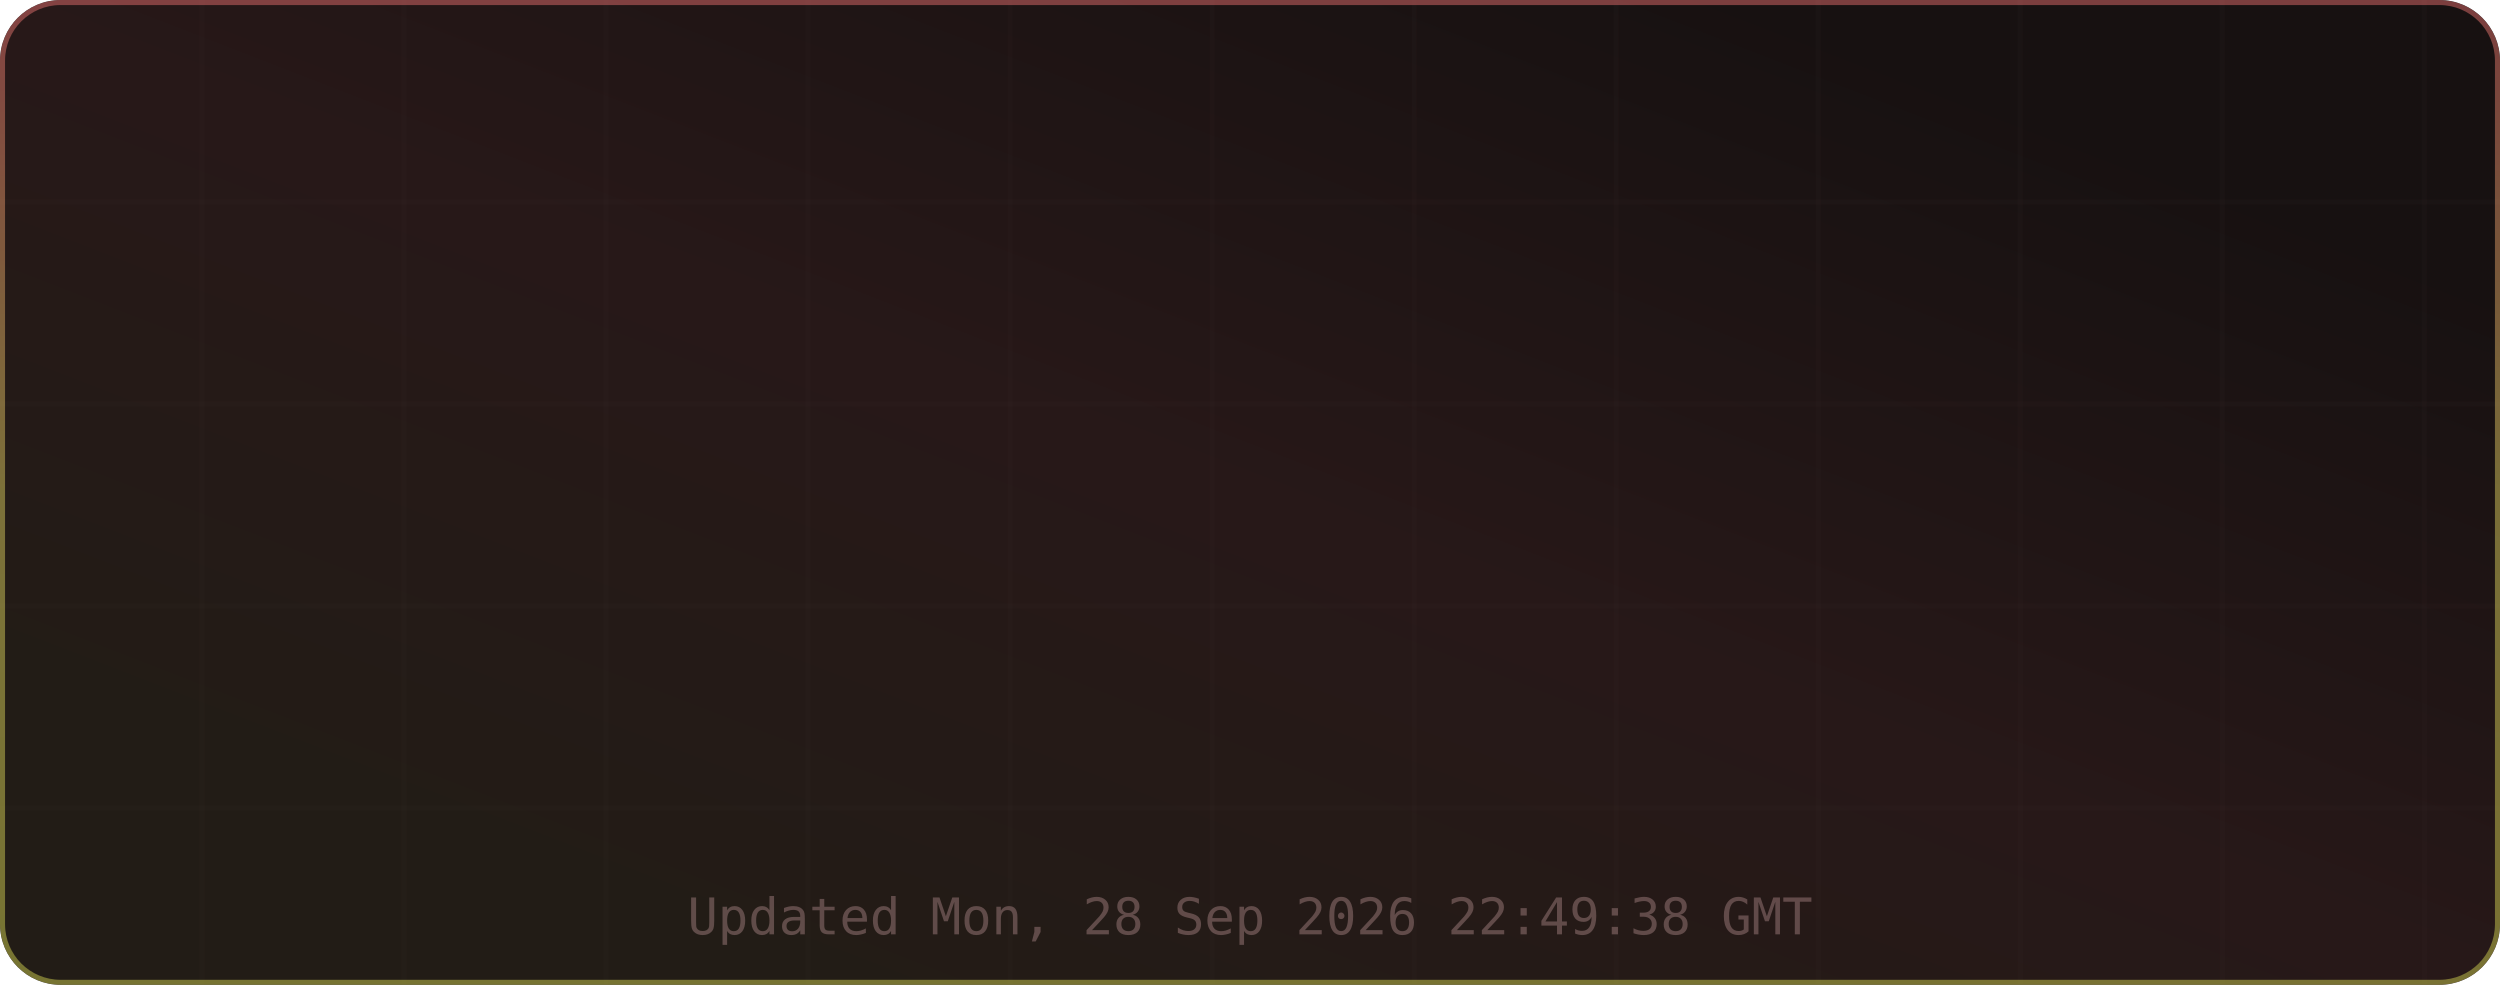
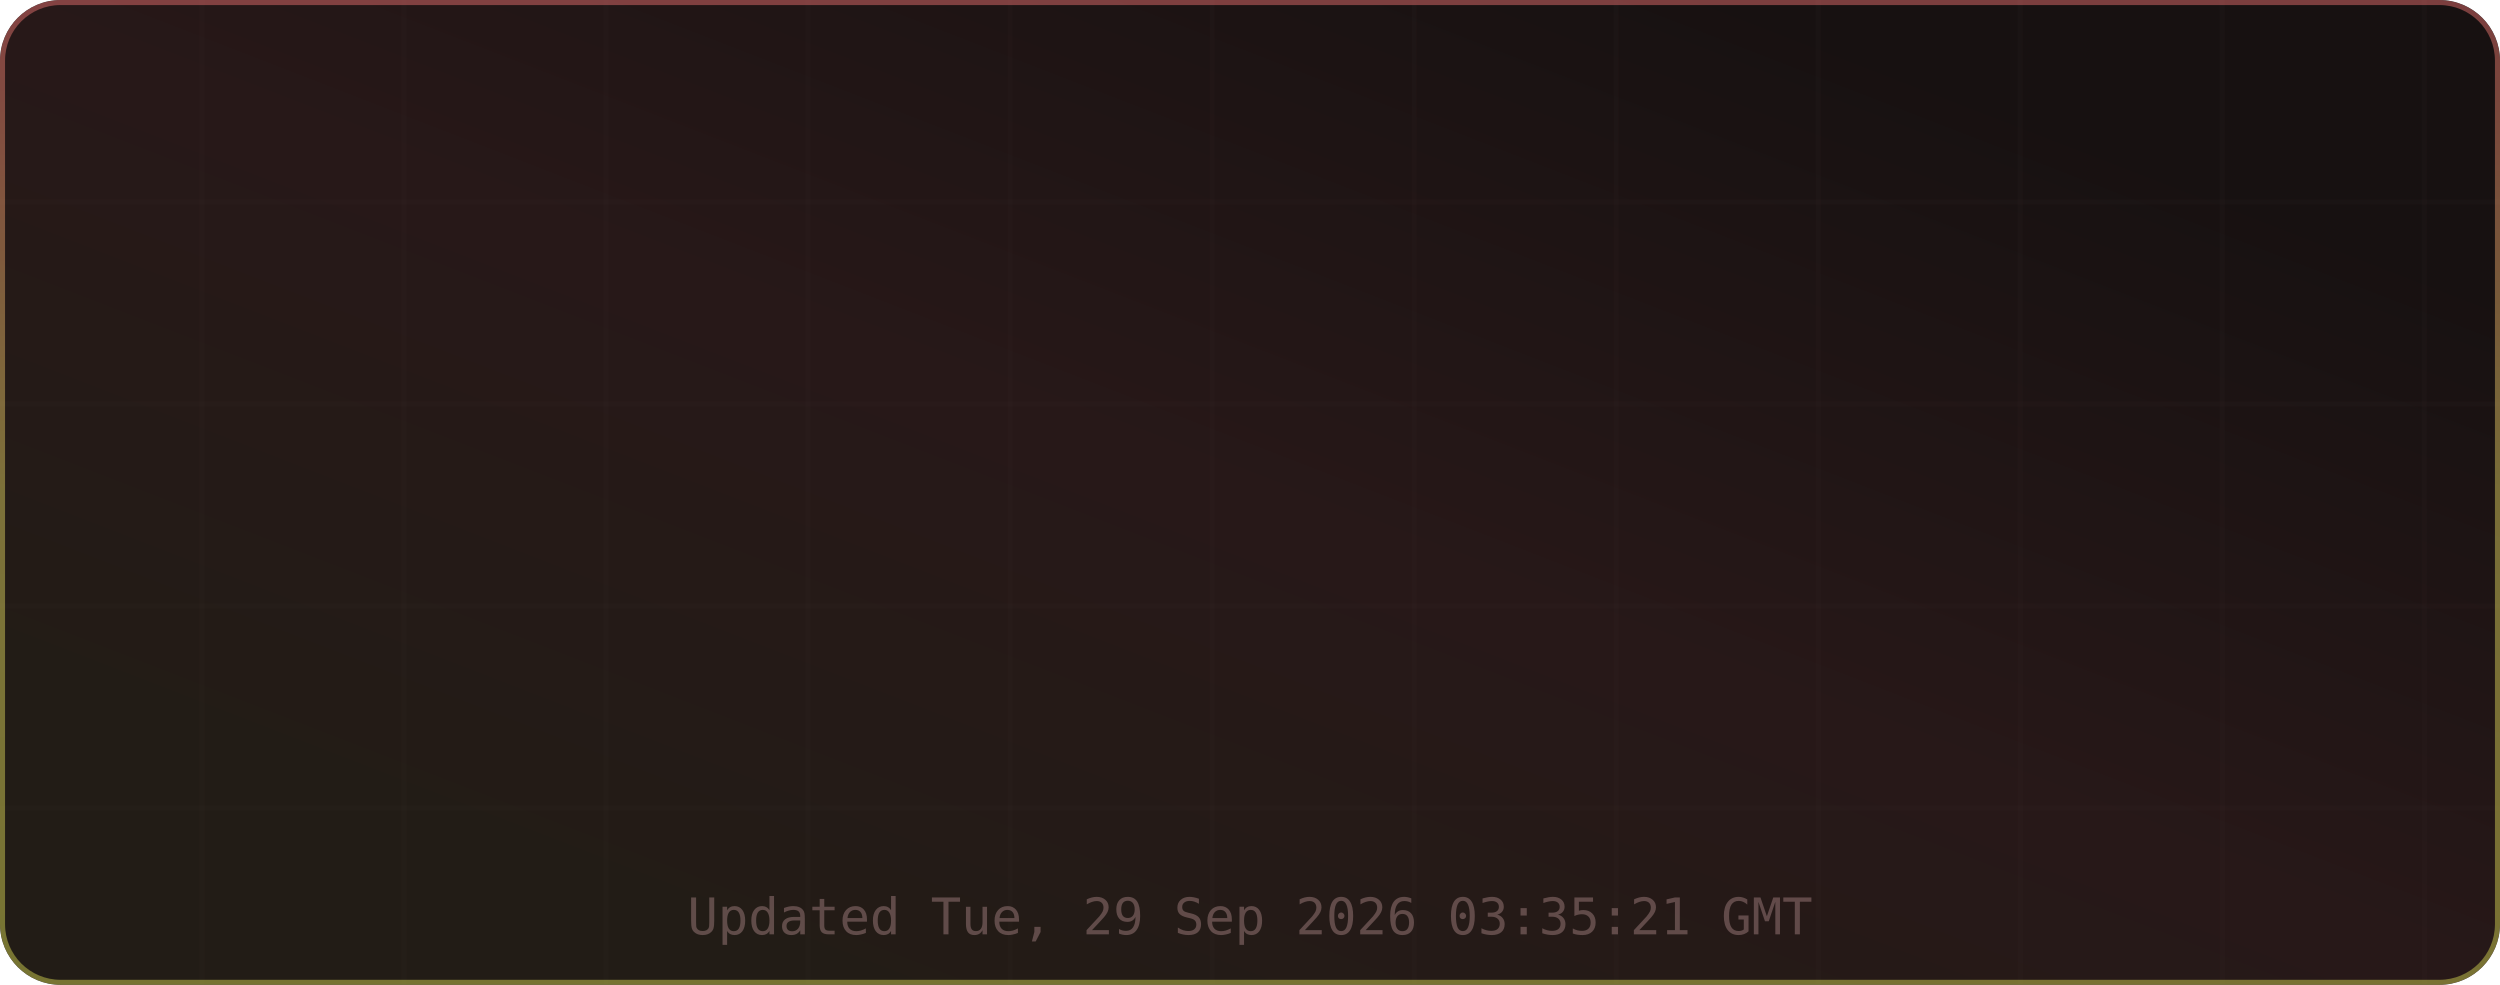
<svg xmlns="http://www.w3.org/2000/svg" width="495" height="195" viewBox="0 0 495 195" role="img" aria-label="TM's GitHub Stats">
  <defs>
    <linearGradient id="grad-bg" x1="0.85" y1="0.15" x2="0.15" y2="0.85" gradientUnits="objectBoundingBox">
      <stop offset="0%" stop-color="#171111" />
      <stop offset="50%" stop-color="#271818" />
      <stop offset="100%" stop-color="#221c16" />
      <animateTransform attributeName="gradientTransform" type="rotate" values="0 0.5 0.5; 360 0.5 0.5" dur="12s" repeatCount="indefinite" />
    </linearGradient>
    <linearGradient id="grad-accent" x1="0.5" y1="0" x2="0.5" y2="1" gradientUnits="objectBoundingBox">
      <stop offset="0%" stop-color="#e06c6c" />
      <stop offset="50%" stop-color="#d6c85c" />
      <stop offset="100%" stop-color="#cbcb4d" />
      <animateTransform attributeName="gradientTransform" type="rotate" values="0 0.5 0.5; 360 0.5 0.5" dur="8s" repeatCount="indefinite" />
    </linearGradient>
    <linearGradient id="grad-chart" x1="0.5" y1="0" x2="0.5" y2="1" gradientUnits="objectBoundingBox">
      <stop offset="0%" stop-color="#e06c6c" stop-opacity="0.9" />
      <stop offset="100%" stop-color="#d6c85c" stop-opacity="0.7" />
    </linearGradient>
    <radialGradient id="grad-glow" cx="0.5" cy="0.5" r="0.6" gradientUnits="objectBoundingBox">
      <stop offset="0%" stop-color="#e06c6c" stop-opacity="0.3" />
      <stop offset="100%" stop-color="#e06c6c" stop-opacity="0" />
    </radialGradient>
    <filter id="drop-shadow" x="-20%" y="-20%" width="140%" height="140%">
      <feGaussianBlur in="SourceAlpha" stdDeviation="3" />
      <feOffset dx="0" dy="2" />
      <feComponentTransfer>
        <feFuncA type="linear" slope="0.4" />
      </feComponentTransfer>
      <feMerge>
        <feMergeNode />
        <feMergeNode in="SourceGraphic" />
      </feMerge>
    </filter>
    <filter id="glow-filter" x="-30%" y="-30%" width="160%" height="160%">
      <feGaussianBlur stdDeviation="4" result="blur" />
      <feMerge>
        <feMergeNode in="blur" />
        <feMergeNode in="SourceGraphic" />
      </feMerge>
    </filter>
    <clipPath id="card-clip">
      <rect width="495" height="195" rx="12" ry="12" />
    </clipPath>
  </defs>
  <defs>
    <filter id="noise" x="0" y="0" width="100%" height="100%">
      <feTurbulence type="fractalNoise" baseFrequency="0.65" numOctaves="3" stitchTiles="stitch" />
      <feColorMatrix type="saturate" values="0" />
      <feBlend in="SourceGraphic" mode="overlay" result="blend" />
      <feComposite in="blend" in2="SourceGraphic" operator="in" />
    </filter>
  </defs>
  <g clip-path="url(#card-clip)">
    <rect x="0" y="0" width="495" height="195" rx="12" ry="12" fill="url(#grad-bg)" clip-path="url(#card-clip)" />
    <g opacity="1">
      <line x1="40" y1="0" x2="40" y2="195" stroke="#432d2d" stroke-width="1" opacity="0.08" />
      <line x1="80" y1="0" x2="80" y2="195" stroke="#432d2d" stroke-width="1" opacity="0.08" />
      <line x1="120" y1="0" x2="120" y2="195" stroke="#432d2d" stroke-width="1" opacity="0.08" />
      <line x1="160" y1="0" x2="160" y2="195" stroke="#432d2d" stroke-width="1" opacity="0.08" />
      <line x1="200" y1="0" x2="200" y2="195" stroke="#432d2d" stroke-width="1" opacity="0.08" />
      <line x1="240" y1="0" x2="240" y2="195" stroke="#432d2d" stroke-width="1" opacity="0.08" />
      <line x1="280" y1="0" x2="280" y2="195" stroke="#432d2d" stroke-width="1" opacity="0.08" />
      <line x1="320" y1="0" x2="320" y2="195" stroke="#432d2d" stroke-width="1" opacity="0.08" />
      <line x1="360" y1="0" x2="360" y2="195" stroke="#432d2d" stroke-width="1" opacity="0.08" />
      <line x1="400" y1="0" x2="400" y2="195" stroke="#432d2d" stroke-width="1" opacity="0.08" />
      <line x1="440" y1="0" x2="440" y2="195" stroke="#432d2d" stroke-width="1" opacity="0.08" />
      <line x1="480" y1="0" x2="480" y2="195" stroke="#432d2d" stroke-width="1" opacity="0.08" />
      <line x1="0" y1="40" x2="495" y2="40" stroke="#432d2d" stroke-width="1" opacity="0.08" />
      <line x1="0" y1="80" x2="495" y2="80" stroke="#432d2d" stroke-width="1" opacity="0.08" />
      <line x1="0" y1="120" x2="495" y2="120" stroke="#432d2d" stroke-width="1" opacity="0.08" />
      <line x1="0" y1="160" x2="495" y2="160" stroke="#432d2d" stroke-width="1" opacity="0.08" />
    </g>
    <rect x="0.5" y="0.5" width="494" height="194" rx="11.5" fill="none" stroke="url(#grad-accent)" stroke-width="1" opacity="0.5" />
    <g id="title-section" opacity="0">
      <text x="20" y="36" font-size="18" dominant-baseline="middle">⚡</text>
      <text x="42" y="36" font-size="16" font-family="ui-monospace,SFMono-Regular,Menlo,monospace" font-weight="700" fill="#e6edf3" text-anchor="start" dominant-baseline="middle" letter-spacing="0.5">TM's GitHub Stats</text>
      <text x="42" y="50" font-size="11" font-family="ui-monospace,SFMono-Regular,Menlo,monospace" fill="#9d7b7b" text-anchor="start" dominant-baseline="middle" opacity="0.8">@MatrixTM26 · 2026 stats</text>
      <line id="title-line" x1="16" y1="52" x2="479" y2="52" stroke="url(#grad-accent)" stroke-width="1" opacity="0.4" />
      <animate attributeName="opacity" from="0" to="1" dur="0.5s" begin="0s" fill="freeze" calcMode="spline" keySplines="0.4 0 0.2 1" keyTimes="0;1" />
    </g>
    <g transform="translate(0, 56)">
      <g opacity="0">
        <text x="73.875" y="22" font-size="13" font-family="ui-monospace,SFMono-Regular,Menlo,monospace" fill="#e06c6c" text-anchor="middle" dominant-baseline="middle" filter="url(#glow-filter)">◈</text>
        <text x="73.875" y="38" font-size="18" font-family="ui-monospace,SFMono-Regular,Menlo,monospace" font-weight="700" fill="#e6edf3" text-anchor="middle" dominant-baseline="middle">9.9K</text>
        <text x="73.875" y="54" font-size="9" font-family="ui-monospace,SFMono-Regular,Menlo,monospace" fill="#9d7b7b" text-anchor="middle" dominant-baseline="middle" letter-spacing="0.3">Commits</text>
        <animate attributeName="opacity" from="0" to="1" dur="0.5s" begin="0.1s" fill="freeze" calcMode="spline" keySplines="0.4 0 0.2 1" keyTimes="0;1" />
      </g>
      <g opacity="0">
        <text x="189.625" y="22" font-size="13" font-family="ui-monospace,SFMono-Regular,Menlo,monospace" fill="#e06c6c" text-anchor="middle" dominant-baseline="middle" filter="url(#glow-filter)">⌥</text>
        <text x="189.625" y="38" font-size="18" font-family="ui-monospace,SFMono-Regular,Menlo,monospace" font-weight="700" fill="#e6edf3" text-anchor="middle" dominant-baseline="middle">148</text>
        <text x="189.625" y="54" font-size="9" font-family="ui-monospace,SFMono-Regular,Menlo,monospace" fill="#9d7b7b" text-anchor="middle" dominant-baseline="middle" letter-spacing="0.3">Pull Requests</text>
        <animate attributeName="opacity" from="0" to="1" dur="0.5s" begin="0.17s" fill="freeze" calcMode="spline" keySplines="0.4 0 0.2 1" keyTimes="0;1" />
      </g>
      <g opacity="0">
        <text x="305.375" y="22" font-size="13" font-family="ui-monospace,SFMono-Regular,Menlo,monospace" fill="#e06c6c" text-anchor="middle" dominant-baseline="middle" filter="url(#glow-filter)">◎</text>
        <text x="305.375" y="38" font-size="18" font-family="ui-monospace,SFMono-Regular,Menlo,monospace" font-weight="700" fill="#e6edf3" text-anchor="middle" dominant-baseline="middle">1</text>
        <text x="305.375" y="54" font-size="9" font-family="ui-monospace,SFMono-Regular,Menlo,monospace" fill="#9d7b7b" text-anchor="middle" dominant-baseline="middle" letter-spacing="0.3">Issues</text>
        <animate attributeName="opacity" from="0" to="1" dur="0.5s" begin="0.24s" fill="freeze" calcMode="spline" keySplines="0.4 0 0.2 1" keyTimes="0;1" />
      </g>
      <g opacity="0">
        <text x="421.125" y="22" font-size="13" font-family="ui-monospace,SFMono-Regular,Menlo,monospace" fill="#e06c6c" text-anchor="middle" dominant-baseline="middle" filter="url(#glow-filter)">✦</text>
        <text x="421.125" y="38" font-size="18" font-family="ui-monospace,SFMono-Regular,Menlo,monospace" font-weight="700" fill="#e6edf3" text-anchor="middle" dominant-baseline="middle">2</text>
        <text x="421.125" y="54" font-size="9" font-family="ui-monospace,SFMono-Regular,Menlo,monospace" fill="#9d7b7b" text-anchor="middle" dominant-baseline="middle" letter-spacing="0.3">Reviews</text>
        <animate attributeName="opacity" from="0" to="1" dur="0.5s" begin="0.31s" fill="freeze" calcMode="spline" keySplines="0.4 0 0.2 1" keyTimes="0;1" />
      </g>
      <g opacity="0">
        <text x="73.875" y="77" font-size="13" font-family="ui-monospace,SFMono-Regular,Menlo,monospace" fill="#e06c6c" text-anchor="middle" dominant-baseline="middle" filter="url(#glow-filter)">★</text>
        <text x="73.875" y="93" font-size="18" font-family="ui-monospace,SFMono-Regular,Menlo,monospace" font-weight="700" fill="#e6edf3" text-anchor="middle" dominant-baseline="middle">116</text>
        <text x="73.875" y="109" font-size="9" font-family="ui-monospace,SFMono-Regular,Menlo,monospace" fill="#9d7b7b" text-anchor="middle" dominant-baseline="middle" letter-spacing="0.3">Stars Earned</text>
        <animate attributeName="opacity" from="0" to="1" dur="0.5s" begin="0.38s" fill="freeze" calcMode="spline" keySplines="0.4 0 0.2 1" keyTimes="0;1" />
      </g>
      <g opacity="0">
        <text x="189.625" y="77" font-size="13" font-family="ui-monospace,SFMono-Regular,Menlo,monospace" fill="#e06c6c" text-anchor="middle" dominant-baseline="middle" filter="url(#glow-filter)">⊗</text>
        <text x="189.625" y="93" font-size="18" font-family="ui-monospace,SFMono-Regular,Menlo,monospace" font-weight="700" fill="#e6edf3" text-anchor="middle" dominant-baseline="middle">17</text>
        <text x="189.625" y="109" font-size="9" font-family="ui-monospace,SFMono-Regular,Menlo,monospace" fill="#9d7b7b" text-anchor="middle" dominant-baseline="middle" letter-spacing="0.3">Forks</text>
        <animate attributeName="opacity" from="0" to="1" dur="0.5s" begin="0.45s" fill="freeze" calcMode="spline" keySplines="0.4 0 0.2 1" keyTimes="0;1" />
      </g>
      <g opacity="0">
        <text x="305.375" y="77" font-size="13" font-family="ui-monospace,SFMono-Regular,Menlo,monospace" fill="#e06c6c" text-anchor="middle" dominant-baseline="middle" filter="url(#glow-filter)">◉</text>
        <text x="305.375" y="93" font-size="18" font-family="ui-monospace,SFMono-Regular,Menlo,monospace" font-weight="700" fill="#e6edf3" text-anchor="middle" dominant-baseline="middle">18</text>
        <text x="305.375" y="109" font-size="9" font-family="ui-monospace,SFMono-Regular,Menlo,monospace" fill="#9d7b7b" text-anchor="middle" dominant-baseline="middle" letter-spacing="0.3">Followers</text>
        <animate attributeName="opacity" from="0" to="1" dur="0.5s" begin="0.52s" fill="freeze" calcMode="spline" keySplines="0.4 0 0.2 1" keyTimes="0;1" />
      </g>
      <g opacity="0">
        <text x="421.125" y="77" font-size="13" font-family="ui-monospace,SFMono-Regular,Menlo,monospace" fill="#e06c6c" text-anchor="middle" dominant-baseline="middle" filter="url(#glow-filter)">⚑</text>
        <text x="421.125" y="93" font-size="18" font-family="ui-monospace,SFMono-Regular,Menlo,monospace" font-weight="700" fill="#e6edf3" text-anchor="middle" dominant-baseline="middle">1</text>
        <text x="421.125" y="109" font-size="9" font-family="ui-monospace,SFMono-Regular,Menlo,monospace" fill="#9d7b7b" text-anchor="middle" dominant-baseline="middle" letter-spacing="0.3">Day Streak</text>
        <animate attributeName="opacity" from="0" to="1" dur="0.5s" begin="0.59s" fill="freeze" calcMode="spline" keySplines="0.4 0 0.2 1" keyTimes="0;1" />
      </g>
      <g opacity="0">
        <circle cx="450" cy="-24" r="32" fill="none" stroke="#432d2d" stroke-width="2" />
        <circle cx="450" cy="-24" r="32" fill="none" stroke="url(#grad-accent)" stroke-width="2.5" stroke-dasharray="201.06" stroke-dashoffset="201.06" stroke-linecap="round" transform="rotate(-90 450 -24)">
          <animate attributeName="stroke-dashoffset" from="201.062" to="180.956" dur="1.5s" begin="0.3s" fill="freeze" calcMode="spline" keySplines="0.4 0 0.2 1" keyTimes="0;1" />
        </circle>
        <text x="450" y="-30" font-size="18" font-family="ui-monospace,SFMono-Regular,Menlo,monospace" font-weight="700" fill="#e06c6c" text-anchor="middle" filter="url(#glow-filter)">A+</text>
        <text x="450" y="-14" font-size="8" font-family="ui-monospace,SFMono-Regular,Menlo,monospace" fill="#9d7b7b" text-anchor="middle" letter-spacing="1">RANK</text>
        <text x="450" y="-4" font-size="8" font-family="ui-monospace,SFMono-Regular,Menlo,monospace" fill="#9d7b7b" text-anchor="middle" opacity="0.7">Top 10%</text>
        <animate attributeName="opacity" from="0" to="1" dur="0.6s" begin="0.2s" fill="freeze" calcMode="spline" keySplines="0.4 0 0.2 1" keyTimes="0;1" />
      </g>
    </g>
-     <text x="247.5" y="185" font-size="10" font-family="ui-monospace,SFMono-Regular,Menlo,monospace" fill="#9d7b7b" text-anchor="middle" opacity="0.5">Updated Mon, 28 Sep 2026 22:49:38 GMT</text>
+     <text x="247.5" y="185" font-size="10" font-family="ui-monospace,SFMono-Regular,Menlo,monospace" fill="#9d7b7b" text-anchor="middle" opacity="0.5">Updated Tue, 29 Sep 2026 03:35:21 GMT</text>
  </g>
</svg>
